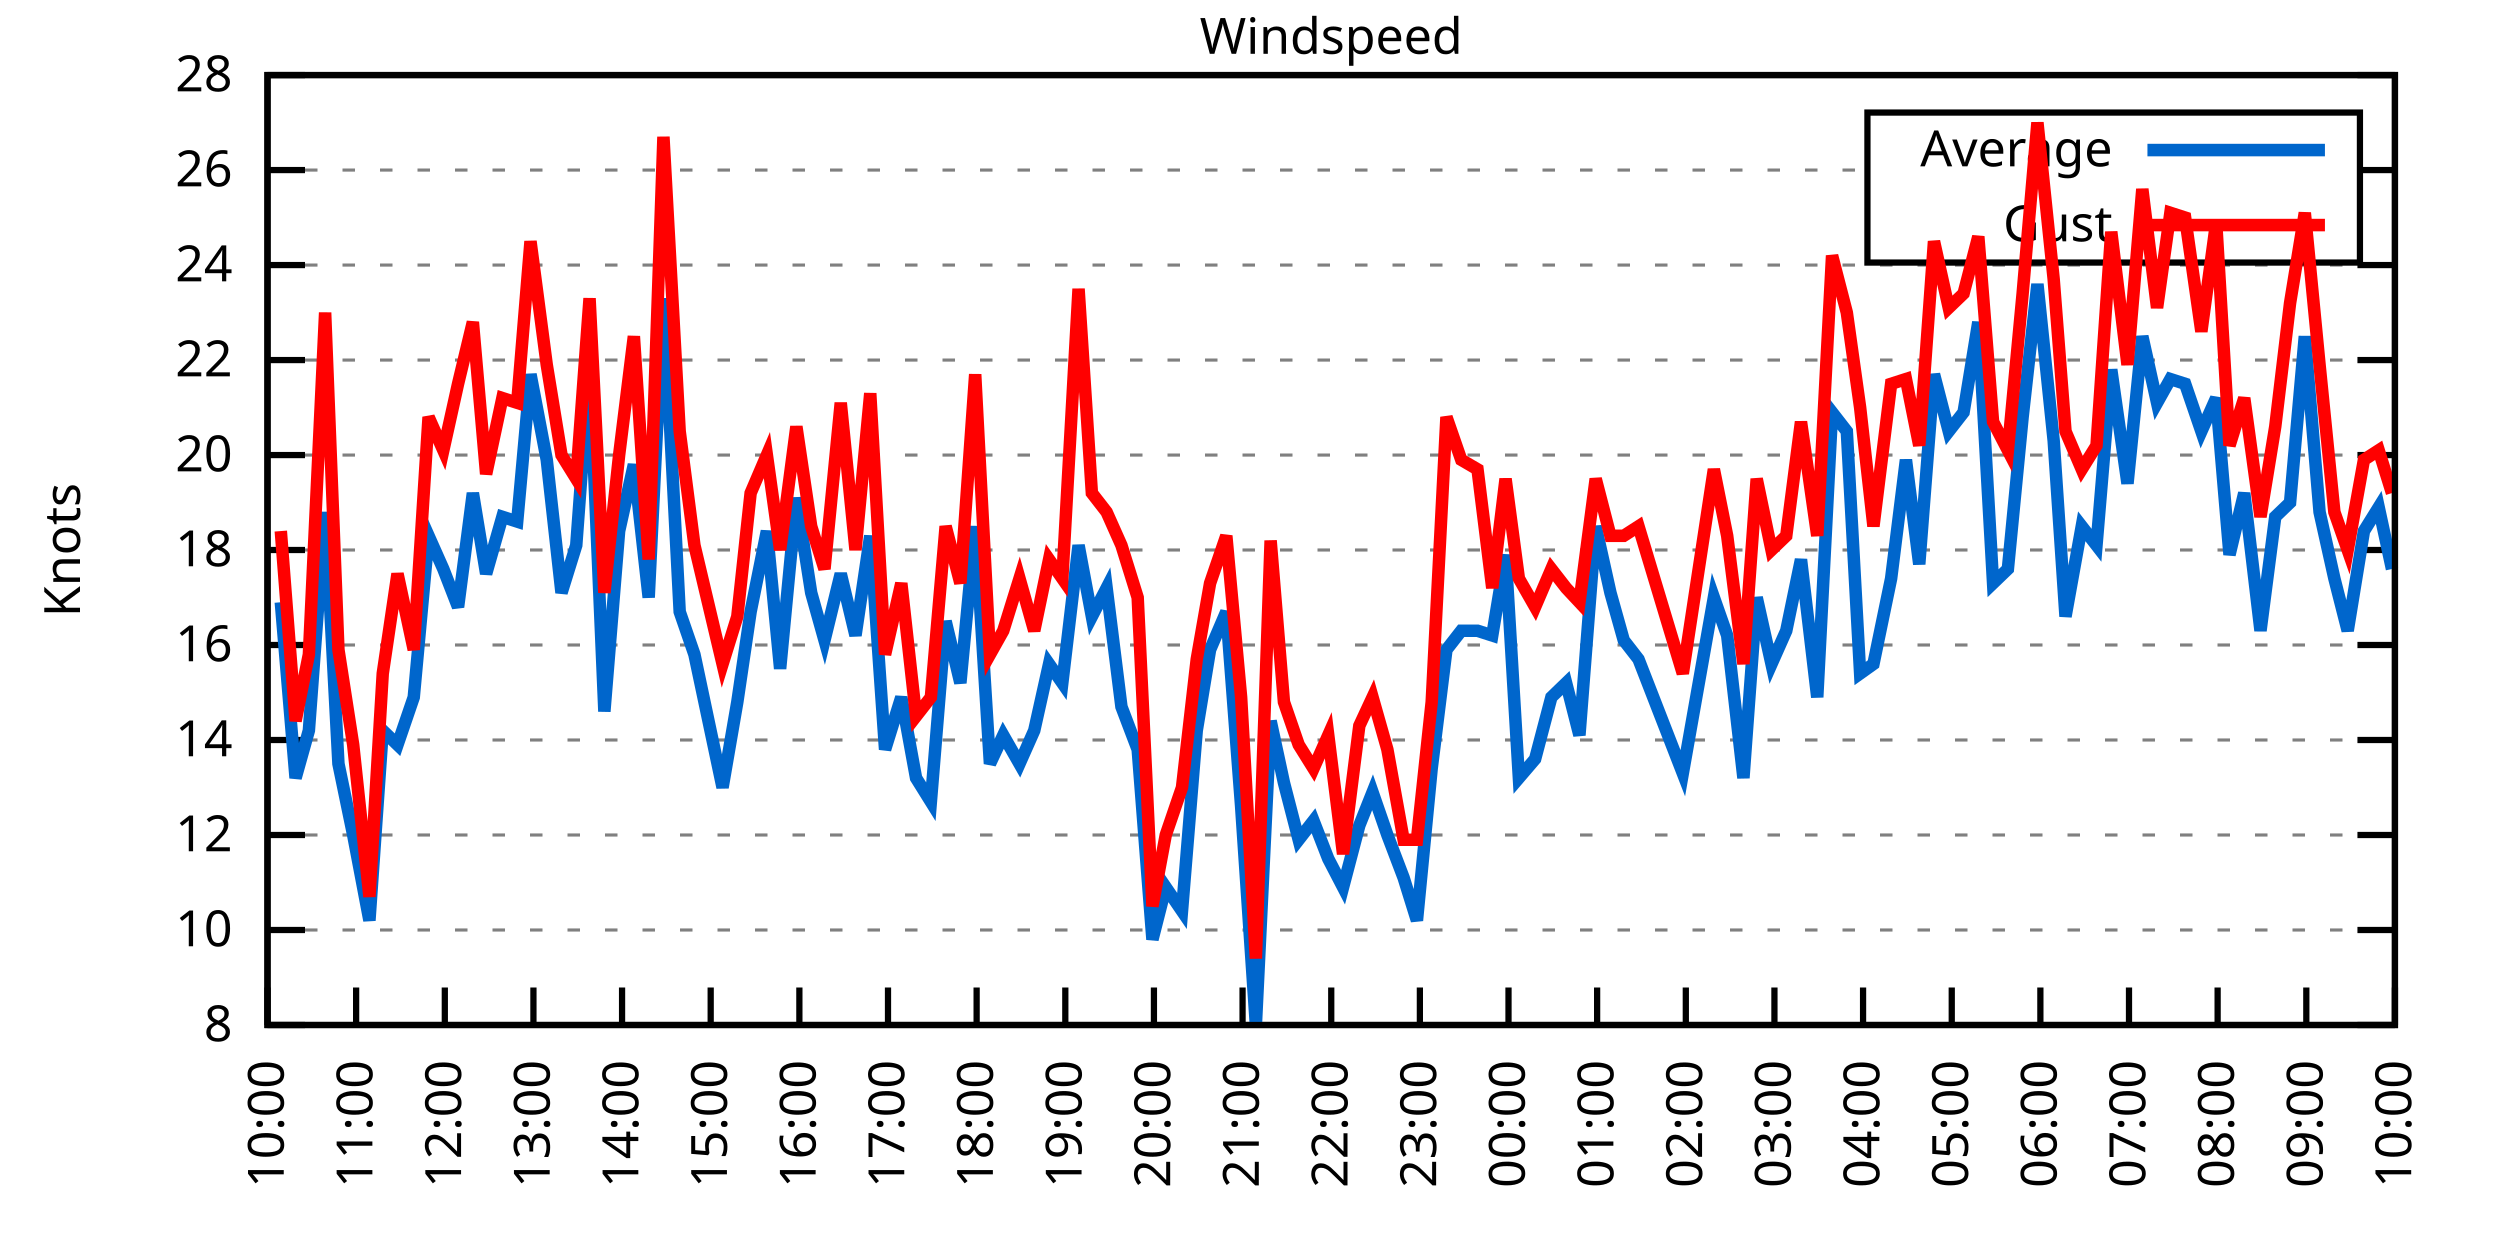
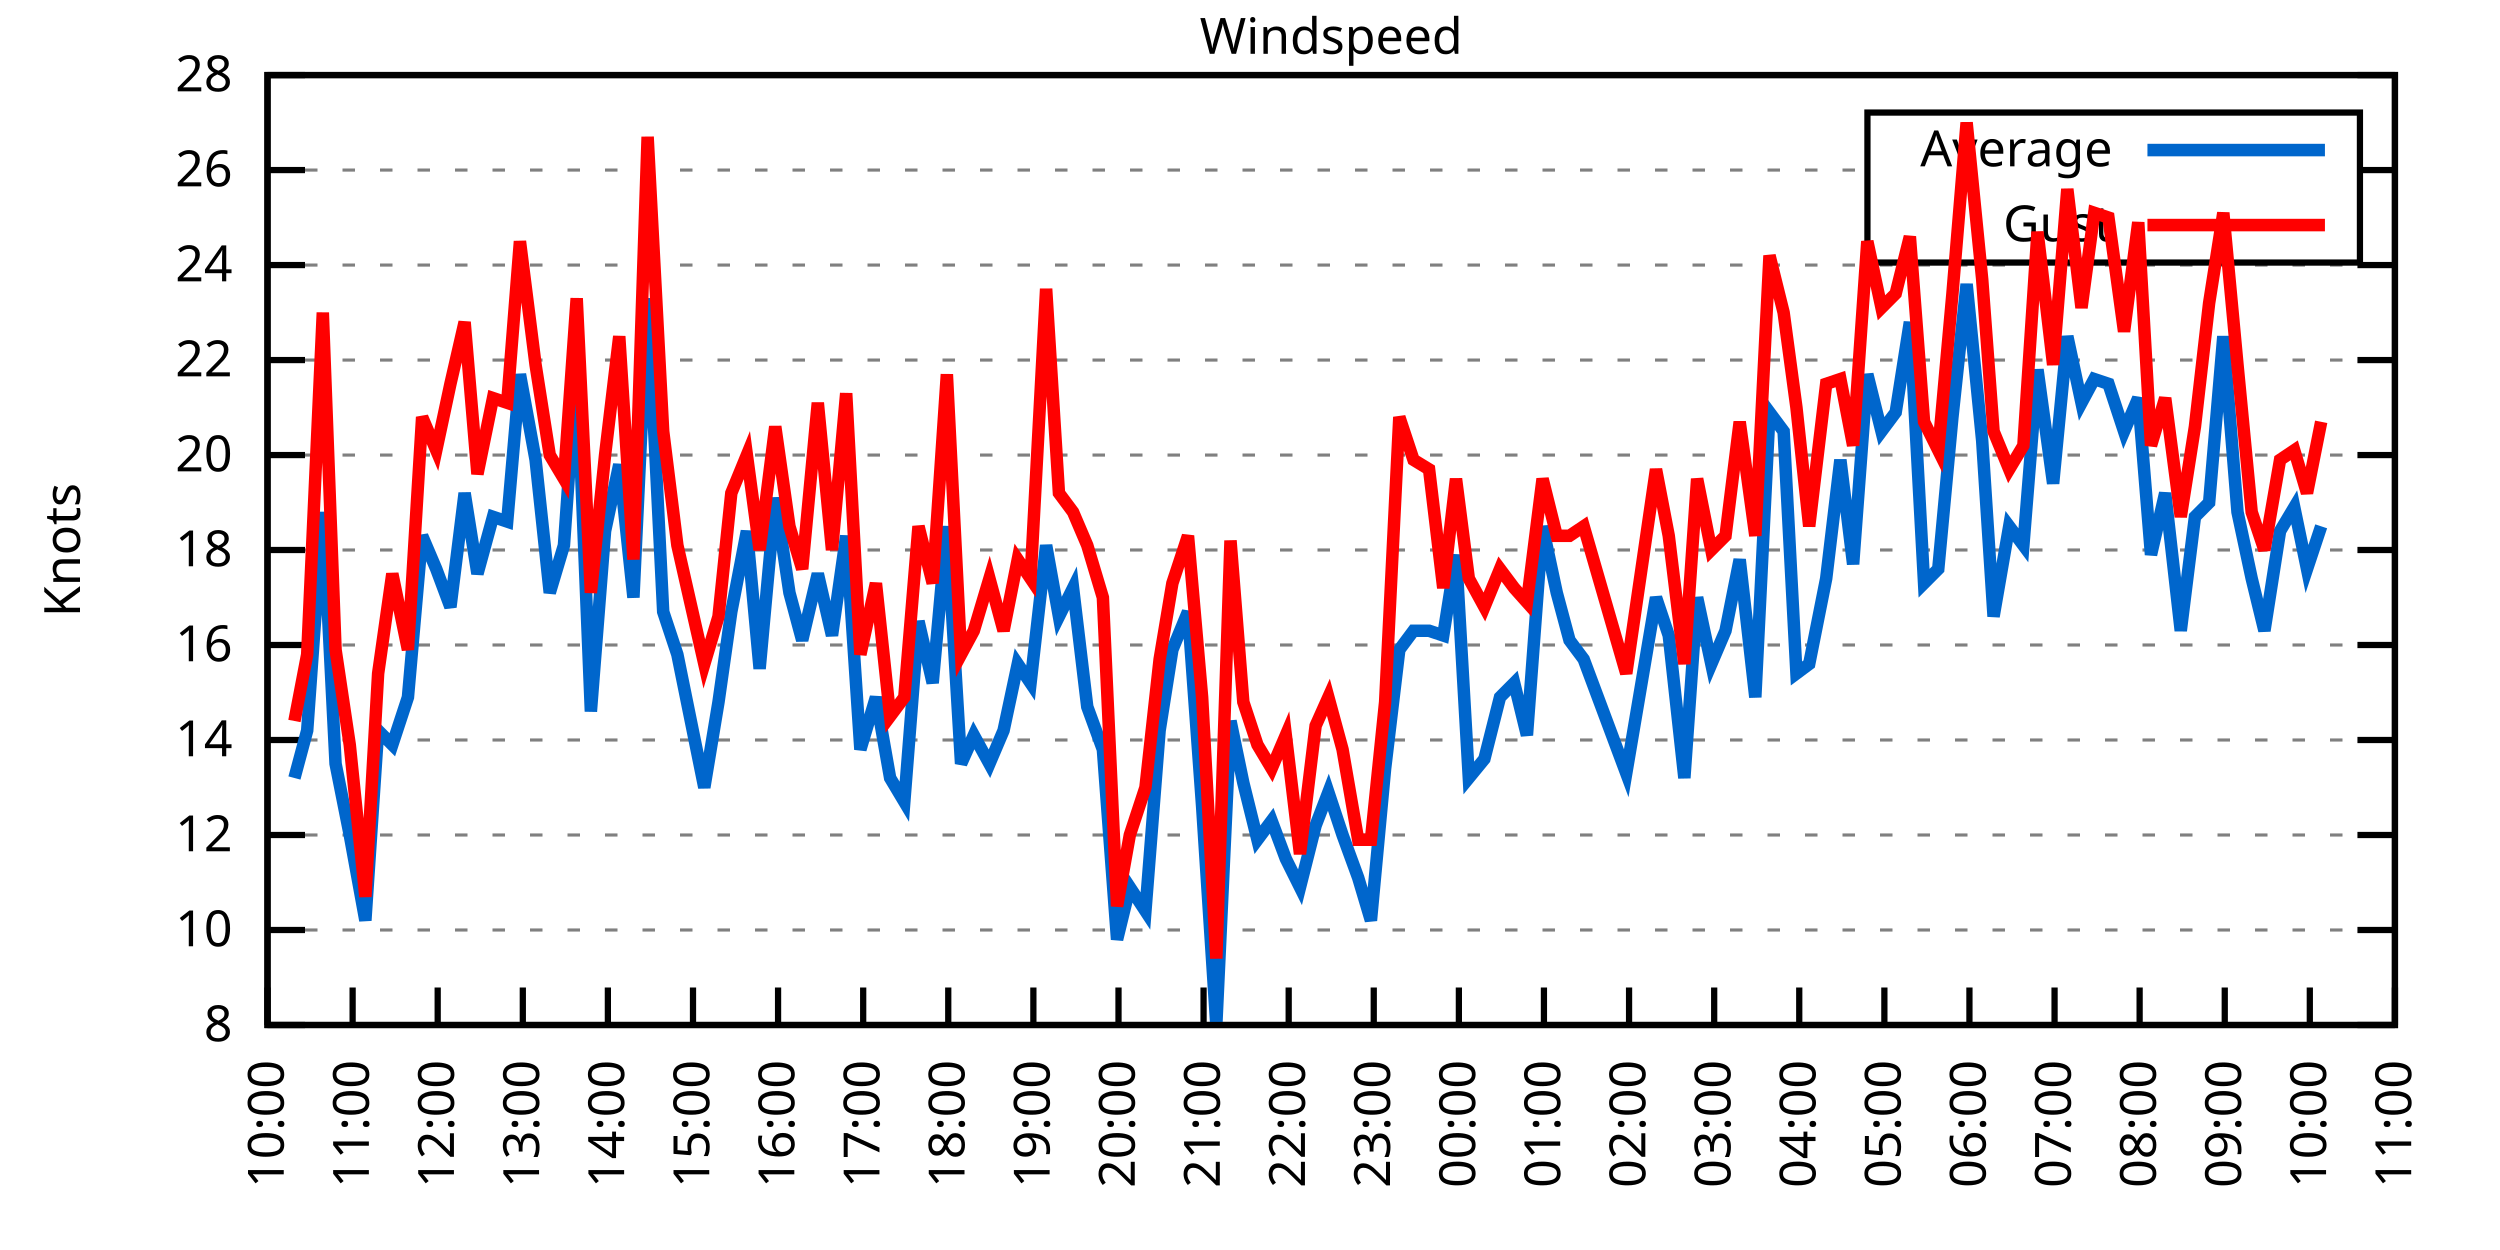
<svg xmlns="http://www.w3.org/2000/svg" xmlns:xlink="http://www.w3.org/1999/xlink" width="400" height="200" viewBox="0 0 400 200">
  <g id="gnuplot_canvas">
    <rect x="0" y="0" width="400" height="200" fill="none" />
    <defs>
      <circle id="gpDot" r="0.5" stroke-width="0.5" stroke="currentColor" />
      <path id="gpPt0" stroke-width="0.333" stroke="currentColor" d="M-1,0 h2 M0,-1 v2" />
      <path id="gpPt1" stroke-width="0.333" stroke="currentColor" d="M-1,-1 L1,1 M1,-1 L-1,1" />
      <path id="gpPt2" stroke-width="0.333" stroke="currentColor" d="M-1,0 L1,0 M0,-1 L0,1 M-1,-1 L1,1 M-1,1 L1,-1" />
      <rect id="gpPt3" stroke-width="0.333" stroke="currentColor" x="-1" y="-1" width="2" height="2" />
      <rect id="gpPt4" stroke-width="0.333" stroke="currentColor" fill="currentColor" x="-1" y="-1" width="2" height="2" />
      <circle id="gpPt5" stroke-width="0.333" stroke="currentColor" cx="0" cy="0" r="1" />
      <use xlink:href="#gpPt5" id="gpPt6" fill="currentColor" stroke="none" />
      <path id="gpPt7" stroke-width="0.333" stroke="currentColor" d="M0,-1.33 L-1.33,0.67 L1.33,0.67 z" />
      <use xlink:href="#gpPt7" id="gpPt8" fill="currentColor" stroke="none" />
      <use xlink:href="#gpPt7" id="gpPt9" stroke="currentColor" transform="rotate(180)" />
      <use xlink:href="#gpPt9" id="gpPt10" fill="currentColor" stroke="none" />
      <use xlink:href="#gpPt3" id="gpPt11" stroke="currentColor" transform="rotate(45)" />
      <use xlink:href="#gpPt11" id="gpPt12" fill="currentColor" stroke="none" />
      <path id="gpPt13" stroke-width="0.333" stroke="currentColor" d="M0,1.330 L1.265,0.411 L0.782,-1.067 L-0.782,-1.076 L-1.265,0.411 z" />
      <use xlink:href="#gpPt13" id="gpPt14" fill="currentColor" stroke="none" />
      <filter id="textbox" filterUnits="objectBoundingBox" x="0" y="0" height="1" width="1">
        <feFlood flood-color="white" flood-opacity="1" result="bgnd" />
        <feComposite in="SourceGraphic" in2="bgnd" operator="atop" />
      </filter>
      <filter id="greybox" filterUnits="objectBoundingBox" x="0" y="0" height="1" width="1">
        <feFlood flood-color="lightgrey" flood-opacity="1" result="grey" />
        <feComposite in="SourceGraphic" in2="grey" operator="atop" />
      </filter>
    </defs>
    <g fill="none" color="white" stroke="currentColor" stroke-width="1.00" stroke-linecap="butt" stroke-linejoin="miter">
</g>
    <g fill="none" color="black" stroke="currentColor" stroke-width="1.00" stroke-linecap="butt" stroke-linejoin="miter">
      <g stroke="none" shape-rendering="crispEdges">
        <polygon fill="rgb(255, 255, 255)" points="42.80,164.00 383.18,164.00 383.18,12.02 42.80,12.02 " />
      </g>
    </g>
    <g fill="none" color="black" stroke="currentColor" stroke-width="1.00" stroke-linecap="butt" stroke-linejoin="miter">
</g>
    <g fill="none" color="black" stroke="black" stroke-width="0.50" stroke-linecap="butt" stroke-linejoin="miter">
</g>
    <g fill="none" color="gray" stroke="currentColor" stroke-width="0.50" stroke-linecap="butt" stroke-linejoin="miter">
      <path stroke="gray" stroke-dasharray="2,4" class="gridline" d="M42.80,164.00 L383.19,164.00  " />
    </g>
    <g fill="none" color="gray" stroke="gray" stroke-width="1.00" stroke-linecap="butt" stroke-linejoin="miter">
</g>
    <g fill="none" color="black" stroke="currentColor" stroke-width="1.00" stroke-linecap="butt" stroke-linejoin="miter">
      <path stroke="black" d="M42.80,164.00 L48.80,164.00 M383.19,164.00 L377.19,164.00  " />
      <g transform="translate(37.20,166.60)" stroke="none" fill="black" font-family="Sans" font-size="8.00" text-anchor="end">
        <text>
          <tspan font-family="Sans"> 8</tspan>
        </text>
      </g>
    </g>
    <g fill="none" color="black" stroke="currentColor" stroke-width="1.00" stroke-linecap="butt" stroke-linejoin="miter">
</g>
    <g fill="none" color="black" stroke="black" stroke-width="0.50" stroke-linecap="butt" stroke-linejoin="miter">
</g>
    <g fill="none" color="gray" stroke="currentColor" stroke-width="0.50" stroke-linecap="butt" stroke-linejoin="miter">
      <path stroke="gray" stroke-dasharray="2,4" class="gridline" d="M42.80,148.80 L383.19,148.80  " />
    </g>
    <g fill="none" color="gray" stroke="gray" stroke-width="1.00" stroke-linecap="butt" stroke-linejoin="miter">
</g>
    <g fill="none" color="black" stroke="currentColor" stroke-width="1.00" stroke-linecap="butt" stroke-linejoin="miter">
      <path stroke="black" d="M42.80,148.80 L48.80,148.80 M383.19,148.80 L377.19,148.80  " />
      <g transform="translate(37.20,151.40)" stroke="none" fill="black" font-family="Sans" font-size="8.00" text-anchor="end">
        <text>
          <tspan font-family="Sans"> 10</tspan>
        </text>
      </g>
    </g>
    <g fill="none" color="black" stroke="currentColor" stroke-width="1.00" stroke-linecap="butt" stroke-linejoin="miter">
</g>
    <g fill="none" color="black" stroke="black" stroke-width="0.50" stroke-linecap="butt" stroke-linejoin="miter">
</g>
    <g fill="none" color="gray" stroke="currentColor" stroke-width="0.50" stroke-linecap="butt" stroke-linejoin="miter">
      <path stroke="gray" stroke-dasharray="2,4" class="gridline" d="M42.80,133.60 L383.19,133.60  " />
    </g>
    <g fill="none" color="gray" stroke="gray" stroke-width="1.00" stroke-linecap="butt" stroke-linejoin="miter">
</g>
    <g fill="none" color="black" stroke="currentColor" stroke-width="1.00" stroke-linecap="butt" stroke-linejoin="miter">
      <path stroke="black" d="M42.80,133.60 L48.80,133.60 M383.19,133.60 L377.19,133.60  " />
      <g transform="translate(37.20,136.20)" stroke="none" fill="black" font-family="Sans" font-size="8.00" text-anchor="end">
        <text>
          <tspan font-family="Sans"> 12</tspan>
        </text>
      </g>
    </g>
    <g fill="none" color="black" stroke="currentColor" stroke-width="1.00" stroke-linecap="butt" stroke-linejoin="miter">
</g>
    <g fill="none" color="black" stroke="black" stroke-width="0.50" stroke-linecap="butt" stroke-linejoin="miter">
</g>
    <g fill="none" color="gray" stroke="currentColor" stroke-width="0.50" stroke-linecap="butt" stroke-linejoin="miter">
      <path stroke="gray" stroke-dasharray="2,4" class="gridline" d="M42.80,118.40 L383.19,118.40  " />
    </g>
    <g fill="none" color="gray" stroke="gray" stroke-width="1.00" stroke-linecap="butt" stroke-linejoin="miter">
</g>
    <g fill="none" color="black" stroke="currentColor" stroke-width="1.00" stroke-linecap="butt" stroke-linejoin="miter">
      <path stroke="black" d="M42.80,118.40 L48.80,118.40 M383.19,118.40 L377.19,118.40  " />
      <g transform="translate(37.20,121.00)" stroke="none" fill="black" font-family="Sans" font-size="8.00" text-anchor="end">
        <text>
          <tspan font-family="Sans"> 14</tspan>
        </text>
      </g>
    </g>
    <g fill="none" color="black" stroke="currentColor" stroke-width="1.00" stroke-linecap="butt" stroke-linejoin="miter">
</g>
    <g fill="none" color="black" stroke="black" stroke-width="0.50" stroke-linecap="butt" stroke-linejoin="miter">
</g>
    <g fill="none" color="gray" stroke="currentColor" stroke-width="0.50" stroke-linecap="butt" stroke-linejoin="miter">
      <path stroke="gray" stroke-dasharray="2,4" class="gridline" d="M42.80,103.20 L383.19,103.20  " />
    </g>
    <g fill="none" color="gray" stroke="gray" stroke-width="1.00" stroke-linecap="butt" stroke-linejoin="miter">
</g>
    <g fill="none" color="black" stroke="currentColor" stroke-width="1.00" stroke-linecap="butt" stroke-linejoin="miter">
      <path stroke="black" d="M42.80,103.20 L48.80,103.20 M383.19,103.20 L377.19,103.20  " />
      <g transform="translate(37.20,105.80)" stroke="none" fill="black" font-family="Sans" font-size="8.00" text-anchor="end">
        <text>
          <tspan font-family="Sans"> 16</tspan>
        </text>
      </g>
    </g>
    <g fill="none" color="black" stroke="currentColor" stroke-width="1.00" stroke-linecap="butt" stroke-linejoin="miter">
</g>
    <g fill="none" color="black" stroke="black" stroke-width="0.50" stroke-linecap="butt" stroke-linejoin="miter">
</g>
    <g fill="none" color="gray" stroke="currentColor" stroke-width="0.50" stroke-linecap="butt" stroke-linejoin="miter">
      <path stroke="gray" stroke-dasharray="2,4" class="gridline" d="M42.80,88.00 L383.19,88.00  " />
    </g>
    <g fill="none" color="gray" stroke="gray" stroke-width="1.00" stroke-linecap="butt" stroke-linejoin="miter">
</g>
    <g fill="none" color="black" stroke="currentColor" stroke-width="1.00" stroke-linecap="butt" stroke-linejoin="miter">
      <path stroke="black" d="M42.80,88.00 L48.80,88.00 M383.19,88.00 L377.19,88.00  " />
      <g transform="translate(37.20,90.60)" stroke="none" fill="black" font-family="Sans" font-size="8.00" text-anchor="end">
        <text>
          <tspan font-family="Sans"> 18</tspan>
        </text>
      </g>
    </g>
    <g fill="none" color="black" stroke="currentColor" stroke-width="1.00" stroke-linecap="butt" stroke-linejoin="miter">
</g>
    <g fill="none" color="black" stroke="black" stroke-width="0.50" stroke-linecap="butt" stroke-linejoin="miter">
</g>
    <g fill="none" color="gray" stroke="currentColor" stroke-width="0.50" stroke-linecap="butt" stroke-linejoin="miter">
      <path stroke="gray" stroke-dasharray="2,4" class="gridline" d="M42.80,72.81 L383.19,72.81  " />
    </g>
    <g fill="none" color="gray" stroke="gray" stroke-width="1.00" stroke-linecap="butt" stroke-linejoin="miter">
</g>
    <g fill="none" color="black" stroke="currentColor" stroke-width="1.00" stroke-linecap="butt" stroke-linejoin="miter">
      <path stroke="black" d="M42.80,72.81 L48.80,72.81 M383.19,72.81 L377.19,72.81  " />
      <g transform="translate(37.20,75.41)" stroke="none" fill="black" font-family="Sans" font-size="8.00" text-anchor="end">
        <text>
          <tspan font-family="Sans"> 20</tspan>
        </text>
      </g>
    </g>
    <g fill="none" color="black" stroke="currentColor" stroke-width="1.00" stroke-linecap="butt" stroke-linejoin="miter">
</g>
    <g fill="none" color="black" stroke="black" stroke-width="0.50" stroke-linecap="butt" stroke-linejoin="miter">
</g>
    <g fill="none" color="gray" stroke="currentColor" stroke-width="0.50" stroke-linecap="butt" stroke-linejoin="miter">
      <path stroke="gray" stroke-dasharray="2,4" class="gridline" d="M42.80,57.61 L383.19,57.61  " />
    </g>
    <g fill="none" color="gray" stroke="gray" stroke-width="1.00" stroke-linecap="butt" stroke-linejoin="miter">
</g>
    <g fill="none" color="black" stroke="currentColor" stroke-width="1.00" stroke-linecap="butt" stroke-linejoin="miter">
      <path stroke="black" d="M42.80,57.61 L48.80,57.61 M383.19,57.61 L377.19,57.61  " />
      <g transform="translate(37.20,60.21)" stroke="none" fill="black" font-family="Sans" font-size="8.00" text-anchor="end">
        <text>
          <tspan font-family="Sans"> 22</tspan>
        </text>
      </g>
    </g>
    <g fill="none" color="black" stroke="currentColor" stroke-width="1.00" stroke-linecap="butt" stroke-linejoin="miter">
</g>
    <g fill="none" color="black" stroke="black" stroke-width="0.50" stroke-linecap="butt" stroke-linejoin="miter">
</g>
    <g fill="none" color="gray" stroke="currentColor" stroke-width="0.50" stroke-linecap="butt" stroke-linejoin="miter">
      <path stroke="gray" stroke-dasharray="2,4" class="gridline" d="M42.80,42.41 L383.19,42.41  " />
    </g>
    <g fill="none" color="gray" stroke="gray" stroke-width="1.00" stroke-linecap="butt" stroke-linejoin="miter">
</g>
    <g fill="none" color="black" stroke="currentColor" stroke-width="1.00" stroke-linecap="butt" stroke-linejoin="miter">
      <path stroke="black" d="M42.80,42.41 L48.80,42.41 M383.19,42.41 L377.19,42.41  " />
      <g transform="translate(37.20,45.01)" stroke="none" fill="black" font-family="Sans" font-size="8.00" text-anchor="end">
        <text>
          <tspan font-family="Sans"> 24</tspan>
        </text>
      </g>
    </g>
    <g fill="none" color="black" stroke="currentColor" stroke-width="1.00" stroke-linecap="butt" stroke-linejoin="miter">
</g>
    <g fill="none" color="black" stroke="black" stroke-width="0.50" stroke-linecap="butt" stroke-linejoin="miter">
</g>
    <g fill="none" color="gray" stroke="currentColor" stroke-width="0.50" stroke-linecap="butt" stroke-linejoin="miter">
      <path stroke="gray" stroke-dasharray="2,4" class="gridline" d="M42.80,27.21 L298.79,27.21 M377.59,27.21 L383.19,27.21  " />
    </g>
    <g fill="none" color="gray" stroke="gray" stroke-width="1.00" stroke-linecap="butt" stroke-linejoin="miter">
</g>
    <g fill="none" color="black" stroke="currentColor" stroke-width="1.00" stroke-linecap="butt" stroke-linejoin="miter">
      <path stroke="black" d="M42.80,27.21 L48.80,27.21 M383.19,27.21 L377.19,27.21  " />
      <g transform="translate(37.20,29.81)" stroke="none" fill="black" font-family="Sans" font-size="8.00" text-anchor="end">
        <text>
          <tspan font-family="Sans"> 26</tspan>
        </text>
      </g>
    </g>
    <g fill="none" color="black" stroke="currentColor" stroke-width="1.00" stroke-linecap="butt" stroke-linejoin="miter">
</g>
    <g fill="none" color="black" stroke="black" stroke-width="0.50" stroke-linecap="butt" stroke-linejoin="miter">
</g>
    <g fill="none" color="gray" stroke="currentColor" stroke-width="0.50" stroke-linecap="butt" stroke-linejoin="miter">
      <path stroke="gray" stroke-dasharray="2,4" class="gridline" d="M42.80,12.01 L383.19,12.01  " />
    </g>
    <g fill="none" color="gray" stroke="gray" stroke-width="1.00" stroke-linecap="butt" stroke-linejoin="miter">
</g>
    <g fill="none" color="black" stroke="currentColor" stroke-width="1.00" stroke-linecap="butt" stroke-linejoin="miter">
      <path stroke="black" d="M42.80,12.01 L48.80,12.01 M383.19,12.01 L377.19,12.01  " />
      <g transform="translate(37.20,14.61)" stroke="none" fill="black" font-family="Sans" font-size="8.00" text-anchor="end">
        <text>
          <tspan font-family="Sans"> 28</tspan>
        </text>
      </g>
    </g>
    <g fill="none" color="black" stroke="currentColor" stroke-width="1.00" stroke-linecap="butt" stroke-linejoin="miter">
      <path stroke="black" d="M42.80,164.00 L42.80,158.00  " />
      <g transform="translate(45.40,169.60) rotate(270.00)" stroke="none" fill="black" font-family="Sans" font-size="8.00" text-anchor="end">
        <text>
          <tspan font-family="Sans">10:00</tspan>
        </text>
      </g>
    </g>
    <g fill="none" color="black" stroke="currentColor" stroke-width="1.00" stroke-linecap="butt" stroke-linejoin="miter">
-       <path stroke="black" d="M56.98,164.00 L56.98,158.00  " />
-       <g transform="translate(59.58,169.60) rotate(270.00)" stroke="none" fill="black" font-family="Sans" font-size="8.00" text-anchor="end">
+       <path stroke="black" d="M56.42,164.00 L56.42,158.00  " />
+       <g transform="translate(59.02,169.60) rotate(270.00)" stroke="none" fill="black" font-family="Sans" font-size="8.00" text-anchor="end">
        <text>
          <tspan font-family="Sans">11:00</tspan>
        </text>
      </g>
    </g>
    <g fill="none" color="black" stroke="currentColor" stroke-width="1.00" stroke-linecap="butt" stroke-linejoin="miter">
-       <path stroke="black" d="M71.17,164.00 L71.17,158.00  " />
-       <g transform="translate(73.77,169.60) rotate(270.00)" stroke="none" fill="black" font-family="Sans" font-size="8.00" text-anchor="end">
+       <path stroke="black" d="M70.03,164.00 L70.03,158.00  " />
+       <g transform="translate(72.63,169.60) rotate(270.00)" stroke="none" fill="black" font-family="Sans" font-size="8.00" text-anchor="end">
        <text>
          <tspan font-family="Sans">12:00</tspan>
        </text>
      </g>
    </g>
    <g fill="none" color="black" stroke="currentColor" stroke-width="1.00" stroke-linecap="butt" stroke-linejoin="miter">
-       <path stroke="black" d="M85.35,164.00 L85.35,158.00  " />
-       <g transform="translate(87.95,169.60) rotate(270.00)" stroke="none" fill="black" font-family="Sans" font-size="8.00" text-anchor="end">
+       <path stroke="black" d="M83.65,164.00 L83.65,158.00  " />
+       <g transform="translate(86.25,169.60) rotate(270.00)" stroke="none" fill="black" font-family="Sans" font-size="8.00" text-anchor="end">
        <text>
          <tspan font-family="Sans">13:00</tspan>
        </text>
      </g>
    </g>
    <g fill="none" color="black" stroke="currentColor" stroke-width="1.00" stroke-linecap="butt" stroke-linejoin="miter">
-       <path stroke="black" d="M99.53,164.00 L99.53,158.00  " />
-       <g transform="translate(102.13,169.60) rotate(270.00)" stroke="none" fill="black" font-family="Sans" font-size="8.00" text-anchor="end">
+       <path stroke="black" d="M97.26,164.00 L97.26,158.00  " />
+       <g transform="translate(99.86,169.60) rotate(270.00)" stroke="none" fill="black" font-family="Sans" font-size="8.00" text-anchor="end">
        <text>
          <tspan font-family="Sans">14:00</tspan>
        </text>
      </g>
    </g>
    <g fill="none" color="black" stroke="currentColor" stroke-width="1.00" stroke-linecap="butt" stroke-linejoin="miter">
-       <path stroke="black" d="M113.71,164.00 L113.71,158.00  " />
-       <g transform="translate(116.31,169.60) rotate(270.00)" stroke="none" fill="black" font-family="Sans" font-size="8.00" text-anchor="end">
+       <path stroke="black" d="M110.88,164.00 L110.88,158.00  " />
+       <g transform="translate(113.48,169.60) rotate(270.00)" stroke="none" fill="black" font-family="Sans" font-size="8.00" text-anchor="end">
        <text>
          <tspan font-family="Sans">15:00</tspan>
        </text>
      </g>
    </g>
    <g fill="none" color="black" stroke="currentColor" stroke-width="1.00" stroke-linecap="butt" stroke-linejoin="miter">
-       <path stroke="black" d="M127.90,164.00 L127.90,158.00  " />
-       <g transform="translate(130.50,169.60) rotate(270.00)" stroke="none" fill="black" font-family="Sans" font-size="8.00" text-anchor="end">
+       <path stroke="black" d="M124.49,164.00 L124.49,158.00  " />
+       <g transform="translate(127.09,169.60) rotate(270.00)" stroke="none" fill="black" font-family="Sans" font-size="8.00" text-anchor="end">
        <text>
          <tspan font-family="Sans">16:00</tspan>
        </text>
      </g>
    </g>
    <g fill="none" color="black" stroke="currentColor" stroke-width="1.00" stroke-linecap="butt" stroke-linejoin="miter">
-       <path stroke="black" d="M142.08,164.00 L142.08,158.00  " />
-       <g transform="translate(144.68,169.60) rotate(270.00)" stroke="none" fill="black" font-family="Sans" font-size="8.00" text-anchor="end">
+       <path stroke="black" d="M138.11,164.00 L138.11,158.00  " />
+       <g transform="translate(140.71,169.60) rotate(270.00)" stroke="none" fill="black" font-family="Sans" font-size="8.00" text-anchor="end">
        <text>
          <tspan font-family="Sans">17:00</tspan>
        </text>
      </g>
    </g>
    <g fill="none" color="black" stroke="currentColor" stroke-width="1.00" stroke-linecap="butt" stroke-linejoin="miter">
-       <path stroke="black" d="M156.26,164.00 L156.26,158.00  " />
-       <g transform="translate(158.86,169.60) rotate(270.00)" stroke="none" fill="black" font-family="Sans" font-size="8.00" text-anchor="end">
+       <path stroke="black" d="M151.72,164.00 L151.72,158.00  " />
+       <g transform="translate(154.32,169.60) rotate(270.00)" stroke="none" fill="black" font-family="Sans" font-size="8.00" text-anchor="end">
        <text>
          <tspan font-family="Sans">18:00</tspan>
        </text>
      </g>
    </g>
    <g fill="none" color="black" stroke="currentColor" stroke-width="1.00" stroke-linecap="butt" stroke-linejoin="miter">
-       <path stroke="black" d="M170.45,164.00 L170.45,158.00  " />
-       <g transform="translate(173.05,169.60) rotate(270.00)" stroke="none" fill="black" font-family="Sans" font-size="8.00" text-anchor="end">
+       <path stroke="black" d="M165.34,164.00 L165.34,158.00  " />
+       <g transform="translate(167.94,169.60) rotate(270.00)" stroke="none" fill="black" font-family="Sans" font-size="8.00" text-anchor="end">
        <text>
          <tspan font-family="Sans">19:00</tspan>
        </text>
      </g>
    </g>
    <g fill="none" color="black" stroke="currentColor" stroke-width="1.00" stroke-linecap="butt" stroke-linejoin="miter">
-       <path stroke="black" d="M184.63,164.00 L184.63,158.00  " />
-       <g transform="translate(187.23,169.60) rotate(270.00)" stroke="none" fill="black" font-family="Sans" font-size="8.00" text-anchor="end">
+       <path stroke="black" d="M178.96,164.00 L178.96,158.00  " />
+       <g transform="translate(181.56,169.60) rotate(270.00)" stroke="none" fill="black" font-family="Sans" font-size="8.00" text-anchor="end">
        <text>
          <tspan font-family="Sans">20:00</tspan>
        </text>
      </g>
    </g>
    <g fill="none" color="black" stroke="currentColor" stroke-width="1.00" stroke-linecap="butt" stroke-linejoin="miter">
-       <path stroke="black" d="M198.81,164.00 L198.81,158.00  " />
-       <g transform="translate(201.41,169.60) rotate(270.00)" stroke="none" fill="black" font-family="Sans" font-size="8.00" text-anchor="end">
+       <path stroke="black" d="M192.57,164.00 L192.57,158.00  " />
+       <g transform="translate(195.17,169.60) rotate(270.00)" stroke="none" fill="black" font-family="Sans" font-size="8.00" text-anchor="end">
        <text>
          <tspan font-family="Sans">21:00</tspan>
        </text>
      </g>
    </g>
    <g fill="none" color="black" stroke="currentColor" stroke-width="1.00" stroke-linecap="butt" stroke-linejoin="miter">
-       <path stroke="black" d="M213.00,164.00 L213.00,158.00  " />
-       <g transform="translate(215.60,169.60) rotate(270.00)" stroke="none" fill="black" font-family="Sans" font-size="8.00" text-anchor="end">
+       <path stroke="black" d="M206.19,164.00 L206.19,158.00  " />
+       <g transform="translate(208.79,169.60) rotate(270.00)" stroke="none" fill="black" font-family="Sans" font-size="8.00" text-anchor="end">
        <text>
          <tspan font-family="Sans">22:00</tspan>
        </text>
      </g>
    </g>
    <g fill="none" color="black" stroke="currentColor" stroke-width="1.00" stroke-linecap="butt" stroke-linejoin="miter">
-       <path stroke="black" d="M227.18,164.00 L227.18,158.00  " />
-       <g transform="translate(229.78,169.60) rotate(270.00)" stroke="none" fill="black" font-family="Sans" font-size="8.00" text-anchor="end">
+       <path stroke="black" d="M219.80,164.00 L219.80,158.00  " />
+       <g transform="translate(222.40,169.60) rotate(270.00)" stroke="none" fill="black" font-family="Sans" font-size="8.00" text-anchor="end">
        <text>
          <tspan font-family="Sans">23:00</tspan>
        </text>
      </g>
    </g>
    <g fill="none" color="black" stroke="currentColor" stroke-width="1.00" stroke-linecap="butt" stroke-linejoin="miter">
-       <path stroke="black" d="M241.36,164.00 L241.36,158.00  " />
-       <g transform="translate(243.96,169.60) rotate(270.00)" stroke="none" fill="black" font-family="Sans" font-size="8.00" text-anchor="end">
+       <path stroke="black" d="M233.42,164.00 L233.42,158.00  " />
+       <g transform="translate(236.02,169.60) rotate(270.00)" stroke="none" fill="black" font-family="Sans" font-size="8.00" text-anchor="end">
        <text>
          <tspan font-family="Sans">00:00</tspan>
        </text>
      </g>
    </g>
    <g fill="none" color="black" stroke="currentColor" stroke-width="1.00" stroke-linecap="butt" stroke-linejoin="miter">
-       <path stroke="black" d="M255.54,164.00 L255.54,158.00  " />
-       <g transform="translate(258.14,169.60) rotate(270.00)" stroke="none" fill="black" font-family="Sans" font-size="8.00" text-anchor="end">
+       <path stroke="black" d="M247.03,164.00 L247.03,158.00  " />
+       <g transform="translate(249.63,169.60) rotate(270.00)" stroke="none" fill="black" font-family="Sans" font-size="8.00" text-anchor="end">
        <text>
          <tspan font-family="Sans">01:00</tspan>
        </text>
      </g>
    </g>
    <g fill="none" color="black" stroke="currentColor" stroke-width="1.00" stroke-linecap="butt" stroke-linejoin="miter">
-       <path stroke="black" d="M269.73,164.00 L269.73,158.00  " />
-       <g transform="translate(272.33,169.60) rotate(270.00)" stroke="none" fill="black" font-family="Sans" font-size="8.00" text-anchor="end">
+       <path stroke="black" d="M260.65,164.00 L260.65,158.00  " />
+       <g transform="translate(263.25,169.60) rotate(270.00)" stroke="none" fill="black" font-family="Sans" font-size="8.00" text-anchor="end">
        <text>
          <tspan font-family="Sans">02:00</tspan>
        </text>
      </g>
    </g>
    <g fill="none" color="black" stroke="currentColor" stroke-width="1.00" stroke-linecap="butt" stroke-linejoin="miter">
-       <path stroke="black" d="M283.91,164.00 L283.91,158.00  " />
-       <g transform="translate(286.51,169.60) rotate(270.00)" stroke="none" fill="black" font-family="Sans" font-size="8.00" text-anchor="end">
+       <path stroke="black" d="M274.27,164.00 L274.27,158.00  " />
+       <g transform="translate(276.87,169.60) rotate(270.00)" stroke="none" fill="black" font-family="Sans" font-size="8.00" text-anchor="end">
        <text>
          <tspan font-family="Sans">03:00</tspan>
        </text>
      </g>
    </g>
    <g fill="none" color="black" stroke="currentColor" stroke-width="1.00" stroke-linecap="butt" stroke-linejoin="miter">
-       <path stroke="black" d="M298.09,164.00 L298.09,158.00  " />
-       <g transform="translate(300.69,169.60) rotate(270.00)" stroke="none" fill="black" font-family="Sans" font-size="8.00" text-anchor="end">
+       <path stroke="black" d="M287.88,164.00 L287.88,158.00  " />
+       <g transform="translate(290.48,169.60) rotate(270.00)" stroke="none" fill="black" font-family="Sans" font-size="8.00" text-anchor="end">
        <text>
          <tspan font-family="Sans">04:00</tspan>
        </text>
      </g>
    </g>
    <g fill="none" color="black" stroke="currentColor" stroke-width="1.00" stroke-linecap="butt" stroke-linejoin="miter">
-       <path stroke="black" d="M312.28,164.00 L312.28,158.00  " />
-       <g transform="translate(314.88,169.60) rotate(270.00)" stroke="none" fill="black" font-family="Sans" font-size="8.00" text-anchor="end">
+       <path stroke="black" d="M301.50,164.00 L301.50,158.00  " />
+       <g transform="translate(304.10,169.60) rotate(270.00)" stroke="none" fill="black" font-family="Sans" font-size="8.00" text-anchor="end">
        <text>
          <tspan font-family="Sans">05:00</tspan>
        </text>
      </g>
    </g>
    <g fill="none" color="black" stroke="currentColor" stroke-width="1.00" stroke-linecap="butt" stroke-linejoin="miter">
-       <path stroke="black" d="M326.46,164.00 L326.46,158.00  " />
-       <g transform="translate(329.06,169.60) rotate(270.00)" stroke="none" fill="black" font-family="Sans" font-size="8.00" text-anchor="end">
+       <path stroke="black" d="M315.11,164.00 L315.11,158.00  " />
+       <g transform="translate(317.71,169.60) rotate(270.00)" stroke="none" fill="black" font-family="Sans" font-size="8.00" text-anchor="end">
        <text>
          <tspan font-family="Sans">06:00</tspan>
        </text>
      </g>
    </g>
    <g fill="none" color="black" stroke="currentColor" stroke-width="1.00" stroke-linecap="butt" stroke-linejoin="miter">
-       <path stroke="black" d="M340.64,164.00 L340.64,158.00  " />
-       <g transform="translate(343.24,169.60) rotate(270.00)" stroke="none" fill="black" font-family="Sans" font-size="8.00" text-anchor="end">
+       <path stroke="black" d="M328.73,164.00 L328.73,158.00  " />
+       <g transform="translate(331.33,169.60) rotate(270.00)" stroke="none" fill="black" font-family="Sans" font-size="8.00" text-anchor="end">
        <text>
          <tspan font-family="Sans">07:00</tspan>
        </text>
      </g>
    </g>
    <g fill="none" color="black" stroke="currentColor" stroke-width="1.00" stroke-linecap="butt" stroke-linejoin="miter">
-       <path stroke="black" d="M354.82,164.00 L354.82,158.00  " />
-       <g transform="translate(357.42,169.60) rotate(270.00)" stroke="none" fill="black" font-family="Sans" font-size="8.00" text-anchor="end">
+       <path stroke="black" d="M342.34,164.00 L342.34,158.00  " />
+       <g transform="translate(344.94,169.60) rotate(270.00)" stroke="none" fill="black" font-family="Sans" font-size="8.00" text-anchor="end">
        <text>
          <tspan font-family="Sans">08:00</tspan>
        </text>
      </g>
    </g>
    <g fill="none" color="black" stroke="currentColor" stroke-width="1.00" stroke-linecap="butt" stroke-linejoin="miter">
-       <path stroke="black" d="M369.01,164.00 L369.01,158.00  " />
-       <g transform="translate(371.61,169.60) rotate(270.00)" stroke="none" fill="black" font-family="Sans" font-size="8.00" text-anchor="end">
+       <path stroke="black" d="M355.96,164.00 L355.96,158.00  " />
+       <g transform="translate(358.56,169.60) rotate(270.00)" stroke="none" fill="black" font-family="Sans" font-size="8.00" text-anchor="end">
        <text>
          <tspan font-family="Sans">09:00</tspan>
+         </text>
+       </g>
+     </g>
+     <g fill="none" color="black" stroke="currentColor" stroke-width="1.00" stroke-linecap="butt" stroke-linejoin="miter">
+       <path stroke="black" d="M369.57,164.00 L369.57,158.00  " />
+       <g transform="translate(372.17,169.60) rotate(270.00)" stroke="none" fill="black" font-family="Sans" font-size="8.00" text-anchor="end">
+         <text>
+           <tspan font-family="Sans">10:00</tspan>
        </text>
      </g>
    </g>
    <g fill="none" color="black" stroke="currentColor" stroke-width="1.00" stroke-linecap="butt" stroke-linejoin="miter">
      <path stroke="black" d="M383.19,164.00 L383.19,158.00  " />
      <g transform="translate(385.79,169.60) rotate(270.00)" stroke="none" fill="black" font-family="Sans" font-size="8.00" text-anchor="end">
        <text>
-           <tspan font-family="Sans">10:00</tspan>
+           <tspan font-family="Sans">11:00</tspan>
        </text>
      </g>
    </g>
    <g fill="none" color="black" stroke="currentColor" stroke-width="1.00" stroke-linecap="butt" stroke-linejoin="miter">
</g>
    <g fill="none" color="black" stroke="currentColor" stroke-width="1.00" stroke-linecap="butt" stroke-linejoin="miter">
      <path stroke="black" d="M42.80,12.01 L42.80,164.00 L383.19,164.00 L383.19,12.01 L42.80,12.01 Z  " />
    </g>
    <g fill="none" color="black" stroke="currentColor" stroke-width="1.00" stroke-linecap="butt" stroke-linejoin="miter">
</g>
    <g fill="none" color="black" stroke="currentColor" stroke-width="1.00" stroke-linecap="butt" stroke-linejoin="miter">
      <path stroke="black" d="M298.79,42.01 L298.79,18.01 L377.59,18.01 L377.59,42.01 L298.79,42.01 Z  " />
    </g>
    <g id="Windspeed_plot_1">
      <g fill="none" color="white" stroke="black" stroke-width="2.00" stroke-linecap="butt" stroke-linejoin="miter">
</g>
      <g fill="none" color="black" stroke="currentColor" stroke-width="2.00" stroke-linecap="butt" stroke-linejoin="miter">
        <g transform="translate(337.99,26.61)" stroke="none" fill="black" font-family="Sans" font-size="8.00" text-anchor="end">
          <text>
            <tspan font-family="Sans">Average</tspan>
          </text>
        </g>
      </g>
      <g fill="none" color="black" stroke="currentColor" stroke-width="2.00" stroke-linecap="butt" stroke-linejoin="miter">
-         <path stroke="rgb(  0, 102, 204)" d="M343.59,24.01 L371.99,24.01 M44.93,96.36 L47.29,124.48 L49.42,116.88 L52.02,81.93 L54.15,122.20 L56.51,133.60   L59.11,147.28 L61.24,116.88 L63.60,119.16 L66.20,111.56 L68.57,85.73 L70.93,91.04 L73.29,97.12 L75.66,78.89   L77.78,91.80 L80.38,82.69 L82.75,83.45 L84.88,59.89 L87.48,73.57 L89.84,94.84 L92.20,87.25 L94.33,58.37   L96.70,113.84 L99.06,84.97 L101.42,74.33 L103.79,95.60 L106.15,47.73 L108.75,97.88 L111.11,104.72 L115.61,126.00   L117.97,112.32 L120.10,97.88 L122.70,84.97 L124.82,107.00 L127.42,79.65 L129.79,94.84 L131.92,102.44 L134.52,91.80   L136.88,101.68 L139.24,85.73 L141.61,119.92 L144.21,111.56 L146.57,124.48 L148.94,128.28 L151.30,99.40 L153.66,109.28   L156.03,84.21 L158.39,122.20 L160.52,117.64 L163.12,122.20 L165.48,116.88 L167.85,106.24 L169.97,109.28 L172.57,87.25   L174.70,98.64 L177.06,94.08 L179.43,113.08 L182.03,119.92 L184.39,150.32 L186.52,141.96 L189.12,145.76 L191.48,116.88   L193.61,103.96 L196.21,97.88 L198.58,129.04 L200.94,164.00 L203.30,115.36 L205.43,125.24 L207.79,134.36 L210.16,131.32   L212.52,137.40 L214.89,141.96 L217.49,132.08 L219.61,126.76 L221.98,133.60 L224.58,140.44 L226.71,147.28 L229.07,122.96   L231.43,103.96 L233.80,100.92 L236.40,100.92 L238.76,101.68 L240.89,88.76 L243.02,124.48 L245.62,121.44 L248.22,111.56   L250.58,109.28 L252.71,117.64 L255.31,84.21 L257.67,94.84 L259.80,102.44 L262.16,105.48 L269.25,123.72 L274.22,95.60   L276.35,101.68 L278.95,124.48 L281.07,95.60 L283.44,106.24 L285.80,100.92 L288.16,89.52 L290.76,111.56 L293.13,65.97   L295.49,69.01 L297.62,107.76 L299.75,106.24 L302.58,92.56 L304.95,73.57 L307.08,90.28 L309.44,59.89 L311.80,69.01   L314.17,65.97 L316.53,51.53 L318.89,93.32 L321.26,91.04 L323.62,66.73 L325.99,45.45 L328.59,70.53 L330.48,98.64   L333.08,84.21 L335.44,87.25 L337.80,59.13 L340.40,77.37 L342.77,53.81 L345.13,64.45 L347.26,60.65 L349.62,61.41   L352.22,69.01 L354.59,63.69 L356.72,88.76 L359.08,78.89 L361.68,100.92 L364.04,82.69 L366.41,80.41 L368.77,53.81   L371.13,81.93 L373.50,92.56 L375.63,100.92 L378.23,84.97 L380.59,81.17 L382.72,91.04  " />
+         <path stroke="rgb(  0, 102, 204)" d="M343.59,24.01 L371.99,24.01 M47.11,124.48 L49.15,116.88 L51.65,81.93 L53.69,122.20 L55.96,133.60 L58.46,147.28   L60.50,116.88 L62.77,119.16 L65.27,111.56 L67.54,85.73 L69.80,91.04 L72.07,97.12 L74.34,78.89 L76.39,91.80   L78.88,82.69 L81.15,83.45 L83.19,59.89 L85.69,73.57 L87.96,94.84 L90.23,87.25 L92.27,58.37 L94.54,113.84   L96.81,84.97 L99.08,74.33 L101.35,95.60 L103.62,47.73 L106.11,97.88 L108.38,104.72 L112.69,126.00 L114.96,112.32   L117.01,97.88 L119.50,84.97 L121.54,107.00 L124.04,79.65 L126.31,94.84 L128.35,102.44 L130.85,91.80 L133.12,101.68   L135.39,85.73 L137.66,119.92 L140.15,111.56 L142.42,124.48 L144.69,128.28 L146.96,99.40 L149.23,109.28 L151.50,84.21   L153.77,122.20 L155.81,117.64 L158.31,122.20 L160.57,116.88 L162.84,106.24 L164.89,109.28 L167.38,87.25 L169.43,98.64   L171.69,94.08 L173.96,113.08 L176.46,119.92 L178.73,150.32 L180.77,141.96 L183.27,145.76 L185.54,116.88 L187.58,103.96   L190.08,97.88 L192.34,129.04 L194.61,164.00 L196.88,115.36 L198.93,125.24 L201.19,134.36 L203.46,131.32 L205.73,137.40   L208.00,141.96 L210.50,132.08 L212.54,126.76 L214.81,133.60 L217.31,140.44 L219.35,147.28 L221.62,122.96 L223.89,103.96   L226.16,100.92 L228.65,100.92 L230.92,101.68 L232.96,88.76 L235.01,124.48 L237.50,121.44 L240.00,111.56 L242.27,109.28   L244.31,117.64 L246.81,84.21 L249.08,94.84 L251.12,102.44 L253.39,105.48 L260.20,123.72 L264.96,95.60 L267.00,101.68   L269.50,124.48 L271.54,95.60 L273.81,106.24 L276.08,100.92 L278.35,89.52 L280.85,111.56 L283.12,65.97 L285.38,69.01   L287.43,107.76 L289.47,106.24 L292.19,92.56 L294.46,73.57 L296.50,90.28 L298.77,59.89 L301.04,69.01 L303.31,65.97   L305.58,51.53 L307.85,93.32 L310.12,91.04 L312.39,66.73 L314.66,45.45 L317.15,70.53 L318.97,98.64 L321.47,84.21   L323.74,87.25 L326.00,59.13 L328.50,77.37 L330.77,53.81 L333.04,64.45 L335.08,60.65 L337.35,61.41 L339.85,69.01   L342.12,63.69 L344.16,88.76 L346.43,78.89 L348.92,100.92 L351.19,82.69 L353.46,80.41 L355.73,53.81 L358.00,81.93   L360.27,92.56 L362.31,100.92 L364.81,84.97 L367.08,81.17 L369.12,91.04 L371.39,84.21  " />
      </g>
    </g>
    <g id="Windspeed_plot_2">
      <g fill="none" color="black" stroke="currentColor" stroke-width="2.00" stroke-linecap="butt" stroke-linejoin="miter">
        <g transform="translate(337.99,38.61)" stroke="none" fill="black" font-family="Sans" font-size="8.00" text-anchor="end">
          <text>
            <tspan font-family="Sans">Gust</tspan>
          </text>
        </g>
      </g>
      <g fill="none" color="black" stroke="currentColor" stroke-width="2.00" stroke-linecap="butt" stroke-linejoin="miter">
-         <path stroke="rgb(255,   0,   0)" d="M343.59,36.01 L371.99,36.01 M44.93,84.97 L47.29,115.36 L49.42,104.72 L52.02,50.01 L54.15,103.96 L56.51,119.16   L59.11,143.48 L61.24,107.76 L63.60,91.80 L66.20,103.96 L68.57,66.73 L70.93,72.05 L73.29,61.41 L75.66,51.53   L77.78,75.85 L80.38,63.69 L82.75,64.45 L84.88,38.61 L87.48,58.37 L89.84,72.81 L92.20,76.61 L94.33,47.73   L96.70,94.84 L99.06,72.81 L101.42,53.81 L103.79,89.52 L106.15,21.89 L108.75,69.01 L111.11,87.25 L115.61,106.24   L117.97,98.64 L120.10,78.89 L122.70,72.81 L124.82,88.00 L127.42,68.25 L129.79,84.21 L131.92,91.04 L134.52,64.45   L136.88,88.00 L139.24,62.93 L141.61,104.72 L144.21,93.32 L146.57,114.60 L148.94,111.56 L151.30,84.21 L153.66,93.32   L156.03,59.89 L158.39,104.72 L160.52,100.92 L163.12,92.56 L165.48,100.92 L167.85,89.52 L169.97,92.56 L172.57,46.21   L174.70,78.89 L177.06,81.93 L179.43,87.25 L182.03,95.60 L184.39,145.00 L186.52,133.60 L189.12,126.00 L191.48,105.48   L193.61,93.32 L196.21,85.73 L198.58,111.56 L200.94,153.36 L203.30,86.49 L205.43,112.32 L207.79,119.16 L210.16,122.96   L212.52,117.64 L214.89,136.64 L217.49,116.12 L219.61,111.56 L221.98,119.92 L224.58,134.36 L226.71,134.36 L229.07,112.32   L231.43,66.73 L233.80,73.57 L236.40,75.09 L238.76,94.08 L240.89,76.61 L243.02,92.56 L245.62,97.12 L248.22,91.04   L250.58,94.08 L252.71,96.36 L255.31,76.61 L257.67,85.73 L259.80,85.73 L262.16,84.21 L269.25,107.76 L274.22,75.09   L276.35,85.73 L278.95,106.24 L281.07,76.61 L283.44,88.00 L285.80,85.73 L288.16,67.49 L290.76,85.73 L293.13,40.89   L295.49,50.01 L297.62,65.21 L299.75,84.21 L302.58,61.41 L304.95,60.65 L307.08,71.29 L309.44,38.61 L311.80,49.25   L314.17,46.97 L316.53,37.85 L318.89,67.49 L321.26,72.05 L323.62,46.97 L325.99,19.61 L328.59,44.69 L330.48,69.01   L333.08,75.09 L335.44,71.29 L337.80,37.09 L340.40,58.37 L342.77,30.25 L345.13,49.25 L347.26,34.05 L349.62,34.81   L352.22,53.05 L354.59,35.57 L356.72,71.29 L359.08,63.69 L361.68,82.69 L364.04,68.25 L366.41,48.49 L368.77,34.05   L371.13,58.37 L373.50,81.93 L375.63,88.00 L378.23,73.57 L380.59,72.05 L382.72,78.89  " />
+         <path stroke="rgb(255,   0,   0)" d="M343.59,36.01 L371.99,36.01 M47.11,115.36 L49.15,104.72 L51.65,50.01 L53.69,103.96 L55.96,119.16 L58.46,143.48   L60.50,107.76 L62.77,91.80 L65.27,103.96 L67.54,66.73 L69.80,72.05 L72.07,61.41 L74.34,51.53 L76.39,75.85   L78.88,63.69 L81.15,64.45 L83.19,38.61 L85.69,58.37 L87.96,72.81 L90.23,76.61 L92.27,47.73 L94.54,94.84   L96.81,72.81 L99.08,53.81 L101.35,89.52 L103.62,21.89 L106.11,69.01 L108.38,87.25 L112.69,106.24 L114.96,98.64   L117.01,78.89 L119.50,72.81 L121.54,88.00 L124.04,68.25 L126.31,84.21 L128.35,91.04 L130.85,64.45 L133.12,88.00   L135.39,62.93 L137.66,104.72 L140.15,93.32 L142.42,114.60 L144.69,111.56 L146.96,84.21 L149.23,93.32 L151.50,59.89   L153.77,104.72 L155.81,100.92 L158.31,92.56 L160.57,100.92 L162.84,89.52 L164.89,92.56 L167.38,46.21 L169.43,78.89   L171.69,81.93 L173.96,87.25 L176.46,95.60 L178.73,145.00 L180.77,133.60 L183.27,126.00 L185.54,105.48 L187.58,93.32   L190.08,85.73 L192.34,111.56 L194.61,153.36 L196.88,86.49 L198.93,112.32 L201.19,119.16 L203.46,122.96 L205.73,117.64   L208.00,136.64 L210.50,116.12 L212.54,111.56 L214.81,119.92 L217.31,134.36 L219.35,134.36 L221.62,112.32 L223.89,66.73   L226.16,73.57 L228.65,75.09 L230.92,94.08 L232.96,76.61 L235.01,92.56 L237.50,97.12 L240.00,91.04 L242.27,94.08   L244.31,96.36 L246.81,76.61 L249.08,85.73 L251.12,85.73 L253.39,84.21 L260.20,107.76 L264.96,75.09 L267.00,85.73   L269.50,106.24 L271.54,76.61 L273.81,88.00 L276.08,85.73 L278.35,67.49 L280.85,85.73 L283.12,40.89 L285.38,50.01   L287.43,65.21 L289.47,84.21 L292.19,61.41 L294.46,60.65 L296.50,71.29 L298.77,38.61 L301.04,49.25 L303.31,46.97   L305.58,37.85 L307.85,67.49 L310.12,72.05 L312.39,46.97 L314.66,19.61 L317.15,44.69 L318.97,69.01 L321.47,75.09   L323.74,71.29 L326.00,37.09 L328.50,58.37 L330.77,30.25 L333.04,49.25 L335.08,34.05 L337.35,34.81 L339.85,53.05   L342.12,35.57 L344.16,71.29 L346.43,63.69 L348.92,82.69 L351.19,68.25 L353.46,48.49 L355.73,34.05 L358.00,58.37   L360.27,81.93 L362.31,88.00 L364.81,73.57 L367.08,72.05 L369.12,78.89 L371.39,67.49  " />
      </g>
    </g>
    <g fill="none" color="black" stroke="currentColor" stroke-width="2.00" stroke-linecap="butt" stroke-linejoin="miter">
</g>
    <g fill="none" color="black" stroke="black" stroke-width="1.00" stroke-linecap="butt" stroke-linejoin="miter">
</g>
    <g fill="none" color="black" stroke="currentColor" stroke-width="1.00" stroke-linecap="butt" stroke-linejoin="miter">
      <path stroke="black" d="M42.80,12.01 L42.80,164.00 L383.19,164.00 L383.19,12.01 L42.80,12.01 Z  " />
      <g transform="translate(12.80,88.01) rotate(270.00)" stroke="none" fill="black" font-family="Sans" font-size="8.00" text-anchor="middle">
        <text>
          <tspan font-family="Sans">Knots</tspan>
        </text>
      </g>
    </g>
    <g fill="none" color="black" stroke="currentColor" stroke-width="1.00" stroke-linecap="butt" stroke-linejoin="miter">
</g>
    <g fill="none" color="black" stroke="currentColor" stroke-width="1.00" stroke-linecap="butt" stroke-linejoin="miter">
      <g transform="translate(212.99,8.61)" stroke="none" fill="black" font-family="Sans" font-size="8.00" text-anchor="middle">
        <text>
          <tspan font-family="Sans">Windspeed</tspan>
        </text>
      </g>
    </g>
    <g fill="none" color="black" stroke="currentColor" stroke-width="1.00" stroke-linecap="butt" stroke-linejoin="miter">
</g>
  </g>
</svg>
